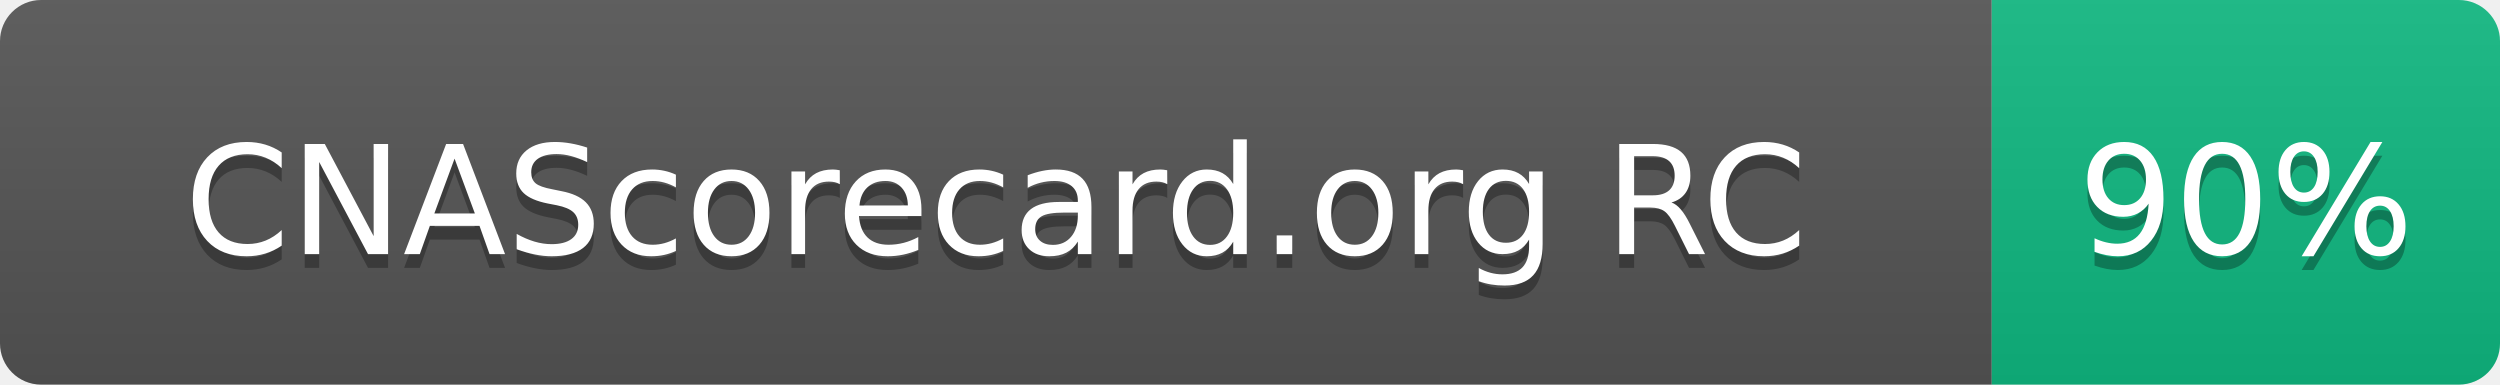
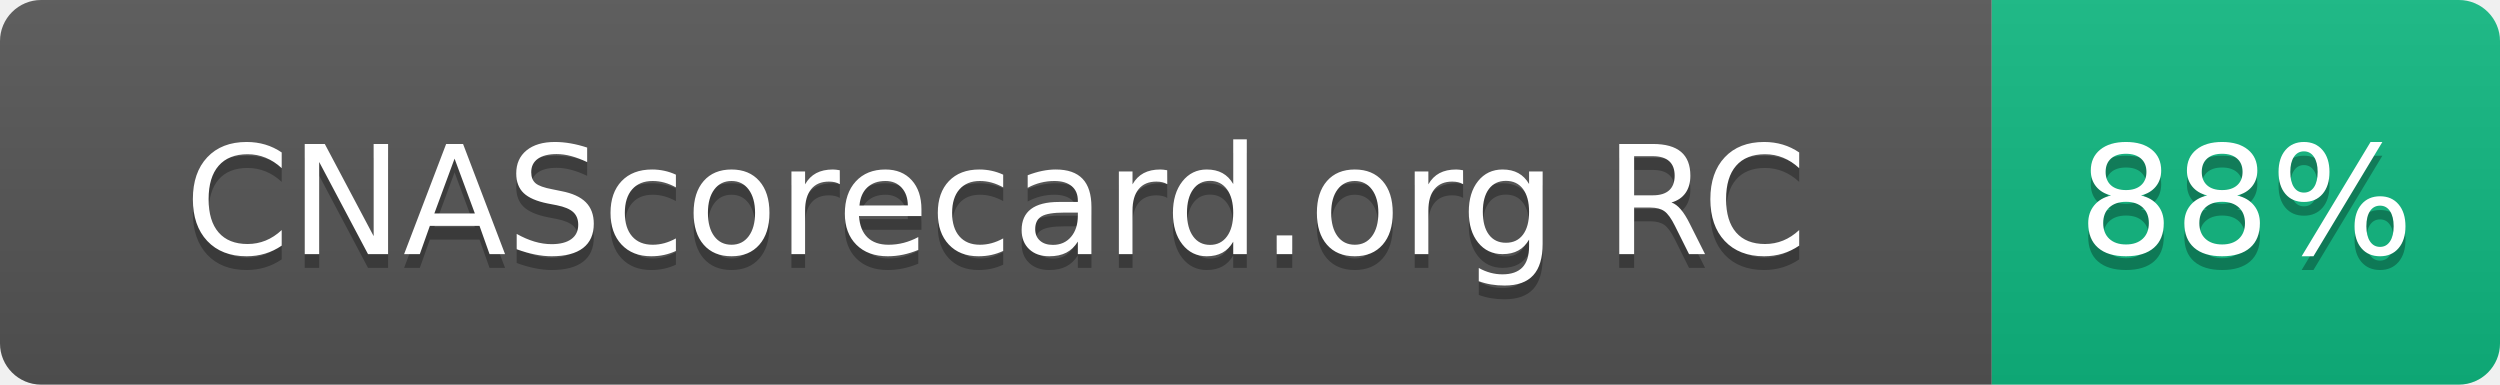
- <svg xmlns="http://www.w3.org/2000/svg" width="182" height="28" role="img" aria-label="CNAScorecard.org RC: 90%">
+ <svg xmlns="http://www.w3.org/2000/svg" width="182" height="28" role="img" aria-label="CNAScorecard.org RC: 88%">
  <linearGradient id="s" x2="0" y2="100%">
    <stop offset="0" stop-color="#bbb" stop-opacity=".1" />
    <stop offset="1" stop-opacity=".1" />
  </linearGradient>
  <clipPath id="r">
    <rect width="182" height="28" rx="3" fill="#fff" />
  </clipPath>
  <g clip-path="url(#r)">
    <rect width="145" height="28" fill="#555" />
    <rect x="145" width="37" height="28" fill="#10B981" />
    <rect width="182" height="28" fill="url(#s)" />
  </g>
  <g fill="#fff" text-anchor="middle" font-family="Verdana,Geneva,DejaVu Sans,sans-serif" text-rendering="geometricPrecision" font-size="110">
    <text aria-hidden="true" x="725" y="195" fill="#010101" fill-opacity=".3" transform="scale(.1)" textLength="1178">CNAScorecard.org RC</text>
    <text x="725" y="185" transform="scale(.1)" fill="#fff" textLength="1178">CNAScorecard.org RC</text>
-     <text aria-hidden="true" x="1635" y="195" fill="#010101" fill-opacity=".3" transform="scale(.1)" textLength="210">90%</text>
-     <text x="1635" y="185" transform="scale(.1)" fill="#fff" textLength="210">90%</text>
+     <text aria-hidden="true" x="1635" y="195" fill="#010101" fill-opacity=".3" transform="scale(.1)" textLength="210">88%</text>
+     <text x="1635" y="185" transform="scale(.1)" fill="#fff" textLength="210">88%</text>
  </g>
</svg>
